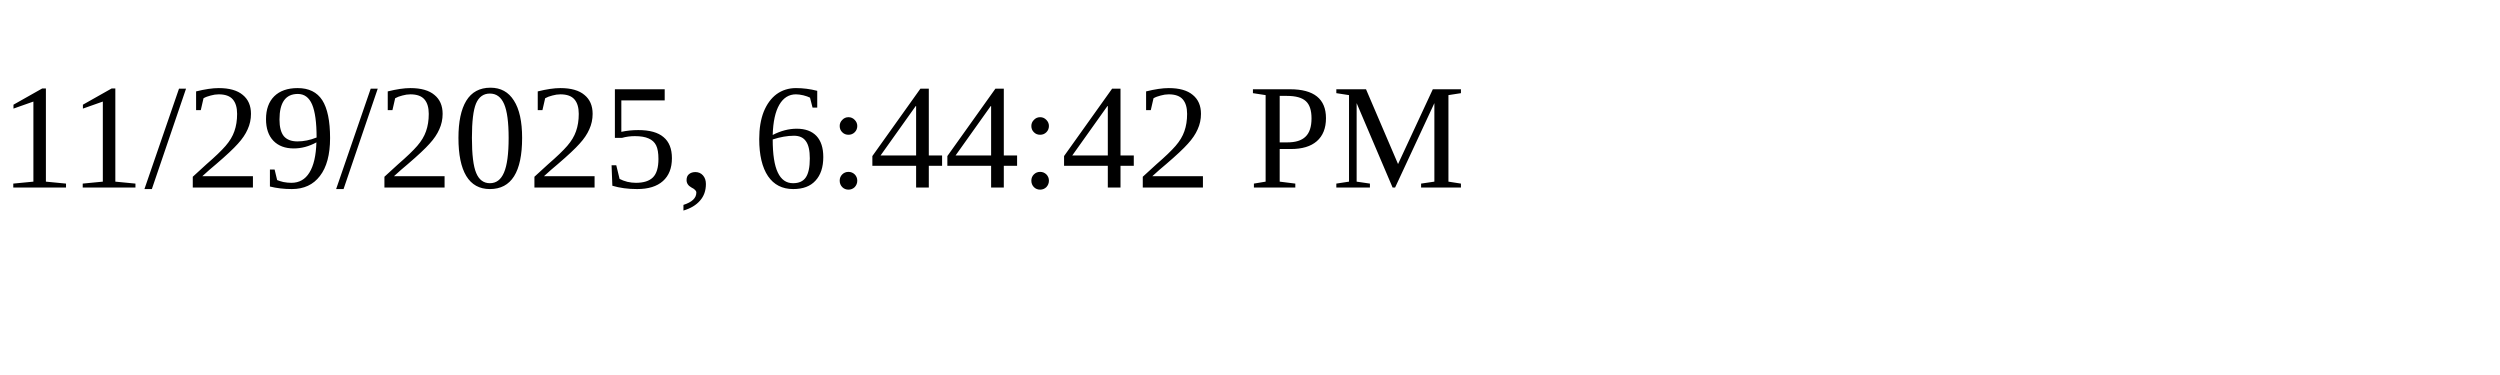
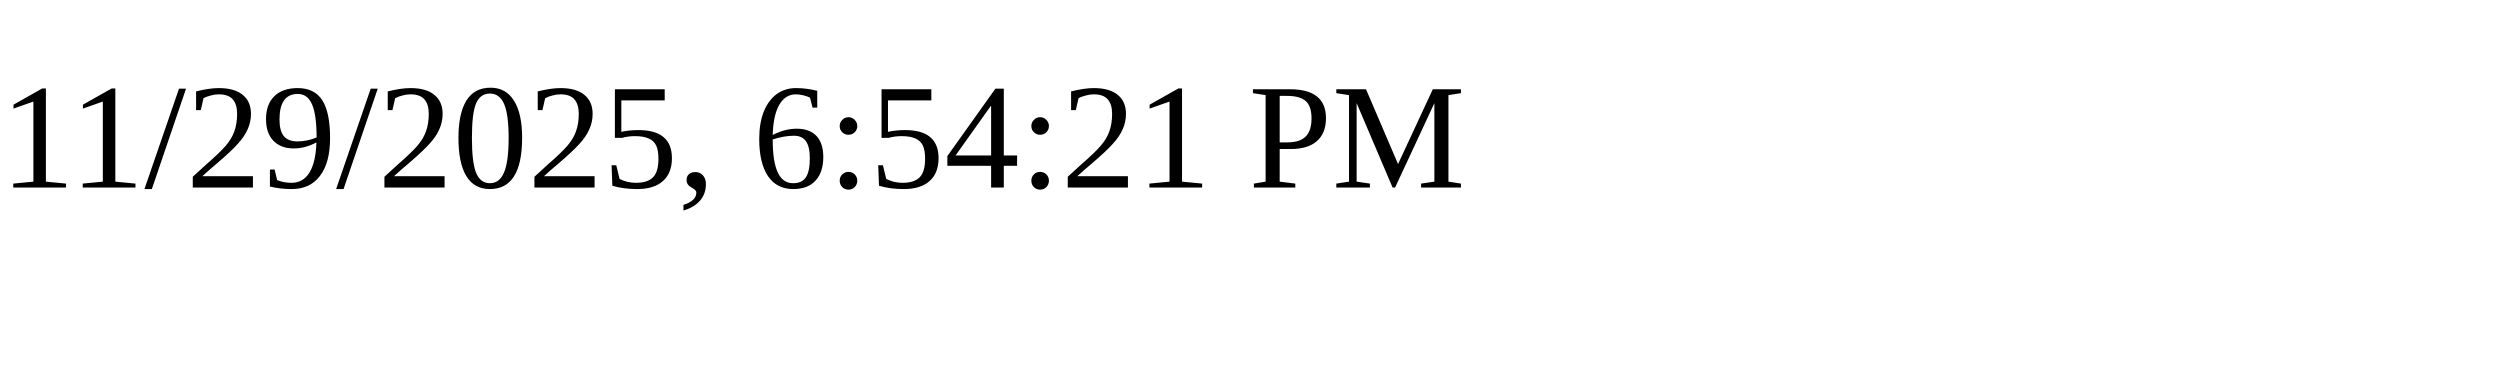
<svg xmlns="http://www.w3.org/2000/svg" height="30" width="200">
-   <text x="0" y="15">11/29/2025, 6:44:42 PM</text>
+   <text x="0" y="15">11/29/2025, 6:54:21 PM</text>
</svg>
